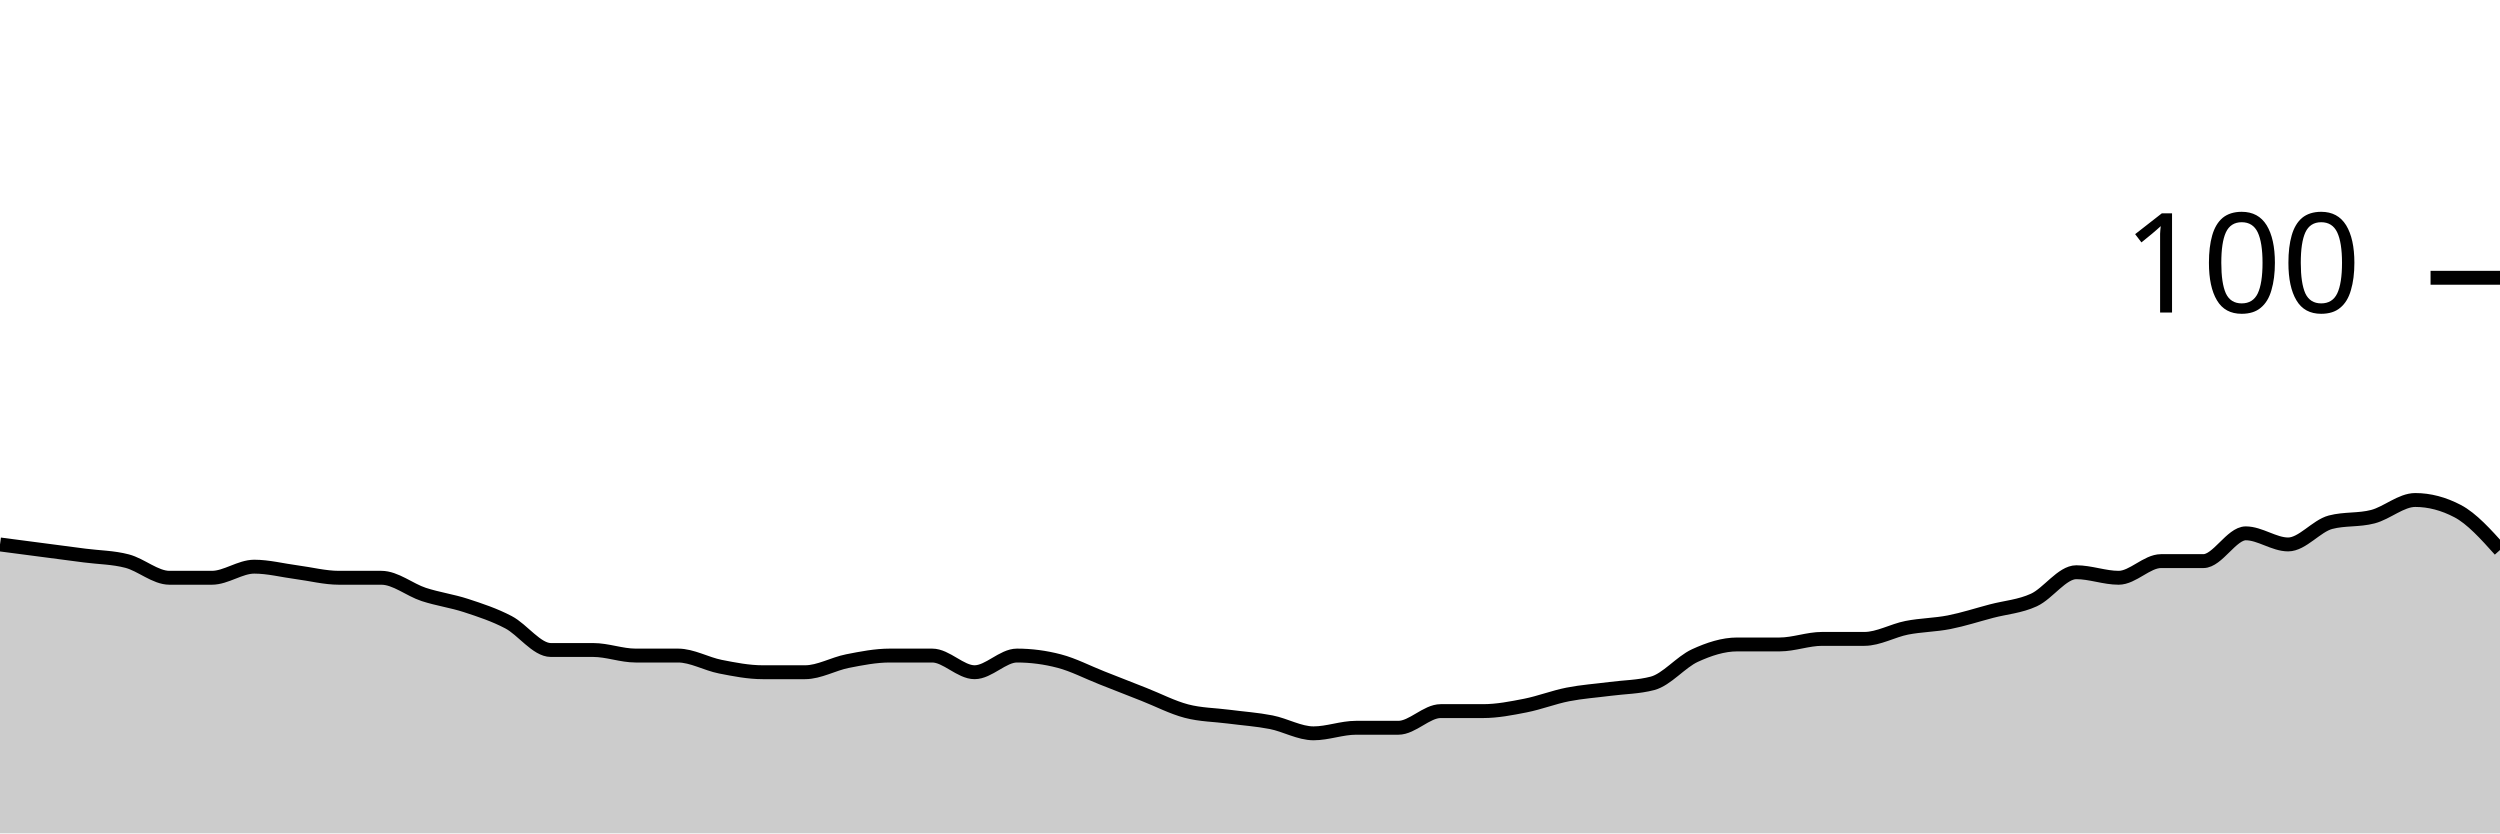
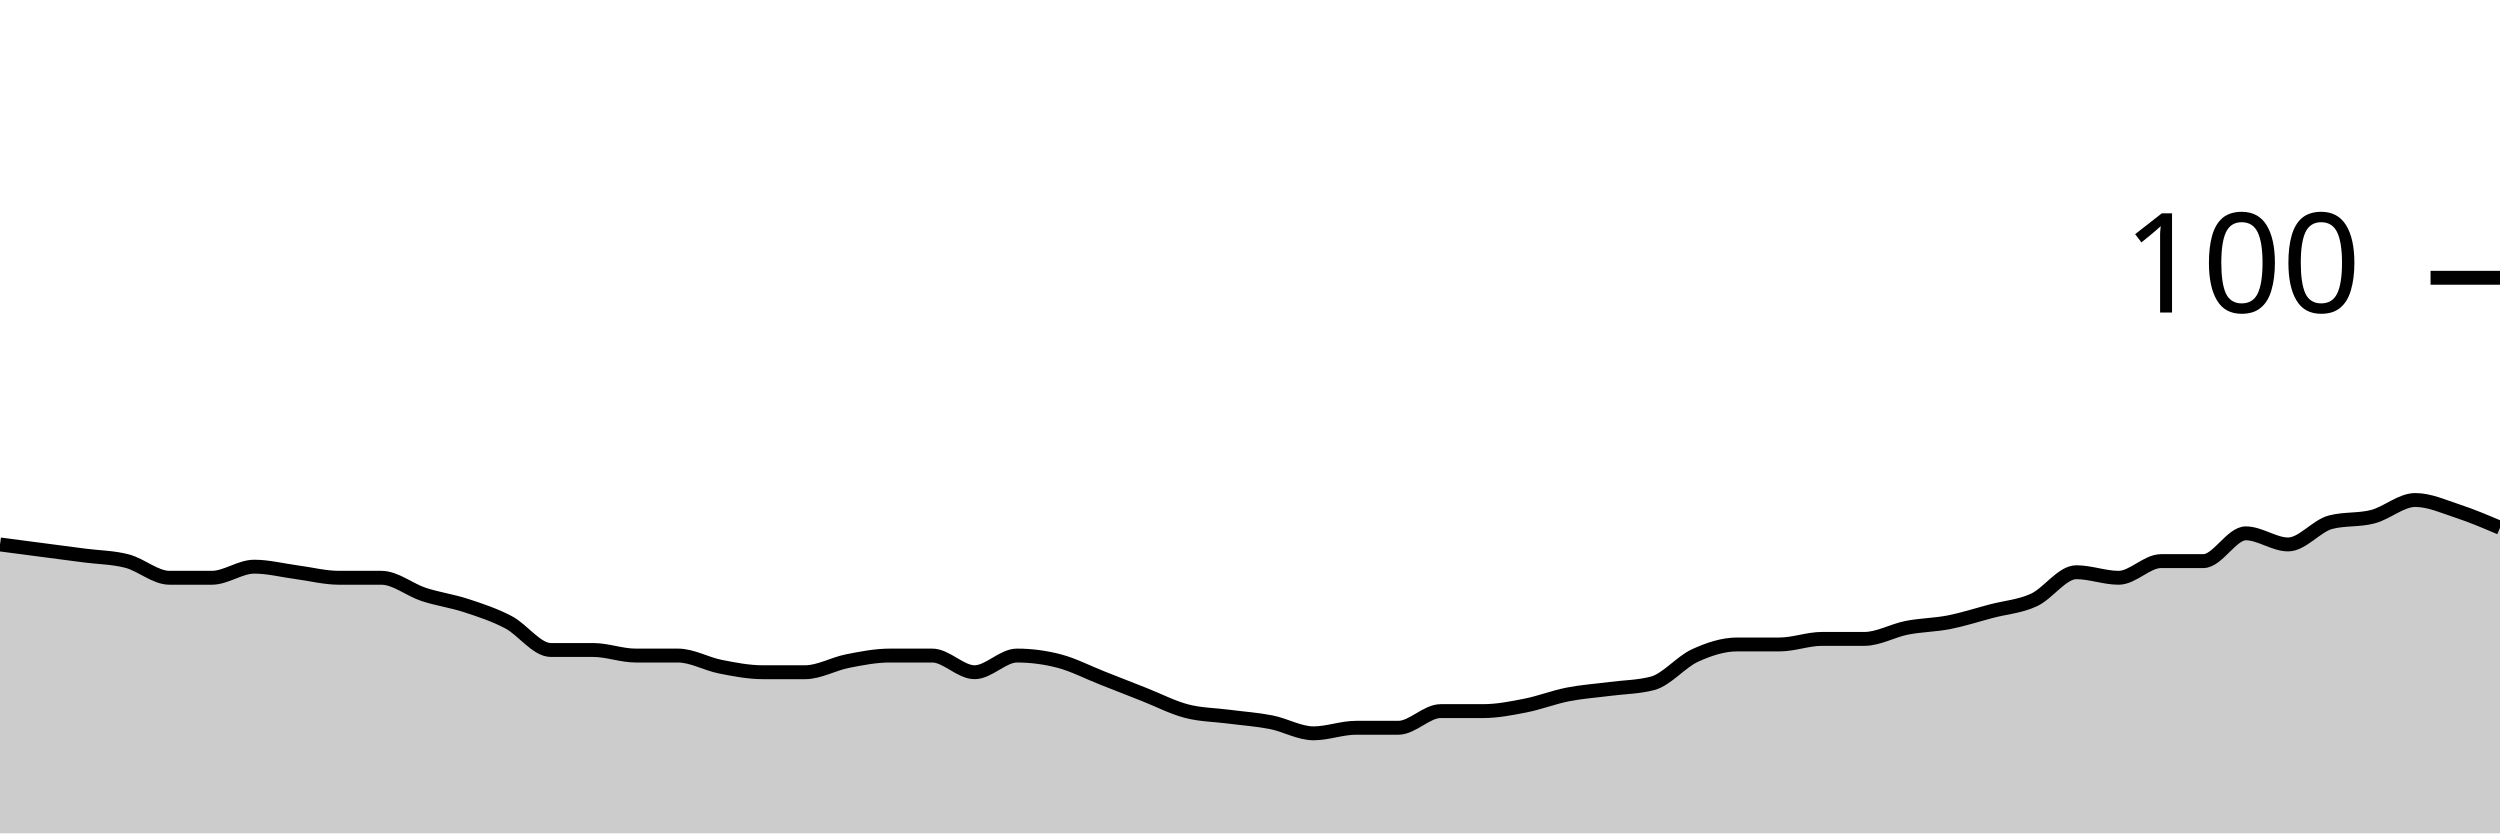
<svg xmlns="http://www.w3.org/2000/svg" viewBox="0 0 180 60">
  <g transform="translate(0,20)">
-     <path class="area" fill="rgba(0, 0, 0, 0.2)" d="M0,19.2C1.017,19.333,2.034,19.467,3.051,19.6C4.068,19.733,5.085,19.867,6.102,20C7.119,20.133,8.136,20.133,9.153,20.4C10.169,20.667,11.186,21.6,12.203,21.6C13.22,21.6,14.237,21.6,15.254,21.6C16.271,21.6,17.288,20.8,18.305,20.8C19.322,20.8,20.339,21.067,21.356,21.2C22.373,21.333,23.39,21.6,24.407,21.6C25.424,21.6,26.441,21.6,27.458,21.6C28.475,21.6,29.492,22.467,30.508,22.8C31.525,23.133,32.542,23.267,33.559,23.6C34.576,23.933,35.593,24.267,36.61,24.8C37.627,25.333,38.644,26.8,39.661,26.8C40.678,26.8,41.695,26.8,42.712,26.8C43.729,26.8,44.746,27.2,45.763,27.2C46.78,27.2,47.797,27.2,48.814,27.2C49.831,27.2,50.847,27.8,51.864,28C52.881,28.2,53.898,28.4,54.915,28.4C55.932,28.4,56.949,28.4,57.966,28.4C58.983,28.4,60,27.8,61.017,27.6C62.034,27.4,63.051,27.2,64.068,27.2C65.085,27.2,66.102,27.2,67.119,27.2C68.136,27.2,69.153,28.4,70.169,28.4C71.186,28.4,72.203,27.2,73.22,27.2C74.237,27.2,75.254,27.333,76.271,27.6C77.288,27.867,78.305,28.4,79.322,28.8C80.339,29.2,81.356,29.6,82.373,30C83.39,30.4,84.407,30.933,85.424,31.2C86.441,31.467,87.458,31.467,88.475,31.6C89.492,31.733,90.508,31.8,91.525,32C92.542,32.2,93.559,32.8,94.576,32.8C95.593,32.8,96.61,32.4,97.627,32.4C98.644,32.4,99.661,32.4,100.678,32.4C101.695,32.4,102.712,31.2,103.729,31.2C104.746,31.2,105.763,31.2,106.78,31.2C107.797,31.2,108.814,31,109.831,30.8C110.847,30.6,111.864,30.2,112.881,30C113.898,29.8,114.915,29.733,115.932,29.6C116.949,29.467,117.966,29.467,118.983,29.2C120,28.933,121.017,27.667,122.034,27.2C123.051,26.733,124.068,26.4,125.085,26.4C126.102,26.4,127.119,26.4,128.136,26.4C129.153,26.4,130.169,26,131.186,26C132.203,26,133.22,26,134.237,26C135.254,26,136.271,25.4,137.288,25.2C138.305,25,139.322,25,140.339,24.8C141.356,24.6,142.373,24.267,143.39,24C144.407,23.733,145.424,23.667,146.441,23.2C147.458,22.733,148.475,21.2,149.492,21.2C150.508,21.2,151.525,21.6,152.542,21.6C153.559,21.6,154.576,20.4,155.593,20.4C156.61,20.4,157.627,20.4,158.644,20.4C159.661,20.4,160.678,18.4,161.695,18.4C162.712,18.4,163.729,19.2,164.746,19.2C165.763,19.2,166.78,17.867,167.797,17.6C168.814,17.333,169.831,17.467,170.847,17.2C171.864,16.933,172.881,16,173.898,16C174.915,16,175.932,16.267,176.949,16.8C177.966,17.333,178.983,18.467,180,19.6L180,40C178.983,40,177.966,40,176.949,40C175.932,40,174.915,40,173.898,40C172.881,40,171.864,40,170.847,40C169.831,40,168.814,40,167.797,40C166.78,40,165.763,40,164.746,40C163.729,40,162.712,40,161.695,40C160.678,40,159.661,40,158.644,40C157.627,40,156.61,40,155.593,40C154.576,40,153.559,40,152.542,40C151.525,40,150.508,40,149.492,40C148.475,40,147.458,40,146.441,40C145.424,40,144.407,40,143.39,40C142.373,40,141.356,40,140.339,40C139.322,40,138.305,40,137.288,40C136.271,40,135.254,40,134.237,40C133.22,40,132.203,40,131.186,40C130.169,40,129.153,40,128.136,40C127.119,40,126.102,40,125.085,40C124.068,40,123.051,40,122.034,40C121.017,40,120,40,118.983,40C117.966,40,116.949,40,115.932,40C114.915,40,113.898,40,112.881,40C111.864,40,110.847,40,109.831,40C108.814,40,107.797,40,106.78,40C105.763,40,104.746,40,103.729,40C102.712,40,101.695,40,100.678,40C99.661,40,98.644,40,97.627,40C96.61,40,95.593,40,94.576,40C93.559,40,92.542,40,91.525,40C90.508,40,89.492,40,88.475,40C87.458,40,86.441,40,85.424,40C84.407,40,83.39,40,82.373,40C81.356,40,80.339,40,79.322,40C78.305,40,77.288,40,76.271,40C75.254,40,74.237,40,73.22,40C72.203,40,71.186,40,70.169,40C69.153,40,68.136,40,67.119,40C66.102,40,65.085,40,64.068,40C63.051,40,62.034,40,61.017,40C60,40,58.983,40,57.966,40C56.949,40,55.932,40,54.915,40C53.898,40,52.881,40,51.864,40C50.847,40,49.831,40,48.814,40C47.797,40,46.78,40,45.763,40C44.746,40,43.729,40,42.712,40C41.695,40,40.678,40,39.661,40C38.644,40,37.627,40,36.61,40C35.593,40,34.576,40,33.559,40C32.542,40,31.525,40,30.508,40C29.492,40,28.475,40,27.458,40C26.441,40,25.424,40,24.407,40C23.39,40,22.373,40,21.356,40C20.339,40,19.322,40,18.305,40C17.288,40,16.271,40,15.254,40C14.237,40,13.22,40,12.203,40C11.186,40,10.169,40,9.153,40C8.136,40,7.119,40,6.102,40C5.085,40,4.068,40,3.051,40C2.034,40,1.017,40,0,40Z" />
-     <path class="line" stroke="black" fill="none" d="M0,19.2C1.017,19.333,2.034,19.467,3.051,19.6C4.068,19.733,5.085,19.867,6.102,20C7.119,20.133,8.136,20.133,9.153,20.4C10.169,20.667,11.186,21.6,12.203,21.6C13.22,21.6,14.237,21.6,15.254,21.6C16.271,21.6,17.288,20.8,18.305,20.8C19.322,20.8,20.339,21.067,21.356,21.2C22.373,21.333,23.39,21.6,24.407,21.6C25.424,21.6,26.441,21.6,27.458,21.6C28.475,21.6,29.492,22.467,30.508,22.8C31.525,23.133,32.542,23.267,33.559,23.6C34.576,23.933,35.593,24.267,36.61,24.8C37.627,25.333,38.644,26.8,39.661,26.8C40.678,26.8,41.695,26.8,42.712,26.8C43.729,26.8,44.746,27.2,45.763,27.2C46.78,27.2,47.797,27.2,48.814,27.2C49.831,27.2,50.847,27.8,51.864,28C52.881,28.2,53.898,28.4,54.915,28.4C55.932,28.4,56.949,28.4,57.966,28.4C58.983,28.4,60,27.8,61.017,27.6C62.034,27.4,63.051,27.2,64.068,27.2C65.085,27.2,66.102,27.2,67.119,27.2C68.136,27.2,69.153,28.4,70.169,28.4C71.186,28.4,72.203,27.2,73.22,27.2C74.237,27.2,75.254,27.333,76.271,27.6C77.288,27.867,78.305,28.4,79.322,28.8C80.339,29.2,81.356,29.6,82.373,30C83.39,30.4,84.407,30.933,85.424,31.2C86.441,31.467,87.458,31.467,88.475,31.6C89.492,31.733,90.508,31.8,91.525,32C92.542,32.2,93.559,32.8,94.576,32.8C95.593,32.8,96.61,32.4,97.627,32.4C98.644,32.4,99.661,32.4,100.678,32.4C101.695,32.4,102.712,31.2,103.729,31.2C104.746,31.2,105.763,31.2,106.78,31.2C107.797,31.2,108.814,31,109.831,30.8C110.847,30.6,111.864,30.2,112.881,30C113.898,29.8,114.915,29.733,115.932,29.6C116.949,29.467,117.966,29.467,118.983,29.2C120,28.933,121.017,27.667,122.034,27.2C123.051,26.733,124.068,26.4,125.085,26.4C126.102,26.4,127.119,26.4,128.136,26.4C129.153,26.4,130.169,26,131.186,26C132.203,26,133.22,26,134.237,26C135.254,26,136.271,25.4,137.288,25.2C138.305,25,139.322,25,140.339,24.8C141.356,24.6,142.373,24.267,143.39,24C144.407,23.733,145.424,23.667,146.441,23.2C147.458,22.733,148.475,21.2,149.492,21.2C150.508,21.2,151.525,21.6,152.542,21.6C153.559,21.6,154.576,20.4,155.593,20.4C156.61,20.4,157.627,20.4,158.644,20.4C159.661,20.4,160.678,18.4,161.695,18.4C162.712,18.4,163.729,19.2,164.746,19.2C165.763,19.2,166.78,17.867,167.797,17.6C168.814,17.333,169.831,17.467,170.847,17.2C171.864,16.933,172.881,16,173.898,16C174.915,16,175.932,16.267,176.949,16.8C177.966,17.333,178.983,18.467,180,19.6" />
+     <path class="area" fill="rgba(0, 0, 0, 0.2)" d="M0,19.2C1.017,19.333,2.034,19.467,3.051,19.6C4.068,19.733,5.085,19.867,6.102,20C7.119,20.133,8.136,20.133,9.153,20.4C10.169,20.667,11.186,21.6,12.203,21.6C13.22,21.6,14.237,21.6,15.254,21.6C16.271,21.6,17.288,20.8,18.305,20.8C19.322,20.8,20.339,21.067,21.356,21.2C22.373,21.333,23.39,21.6,24.407,21.6C25.424,21.6,26.441,21.6,27.458,21.6C28.475,21.6,29.492,22.467,30.508,22.8C31.525,23.133,32.542,23.267,33.559,23.6C34.576,23.933,35.593,24.267,36.61,24.8C37.627,25.333,38.644,26.8,39.661,26.8C40.678,26.8,41.695,26.8,42.712,26.8C43.729,26.8,44.746,27.2,45.763,27.2C46.78,27.2,47.797,27.2,48.814,27.2C49.831,27.2,50.847,27.8,51.864,28C52.881,28.2,53.898,28.4,54.915,28.4C55.932,28.4,56.949,28.4,57.966,28.4C58.983,28.4,60,27.8,61.017,27.6C62.034,27.4,63.051,27.2,64.068,27.2C65.085,27.2,66.102,27.2,67.119,27.2C68.136,27.2,69.153,28.4,70.169,28.4C71.186,28.4,72.203,27.2,73.22,27.2C74.237,27.2,75.254,27.333,76.271,27.6C77.288,27.867,78.305,28.4,79.322,28.8C80.339,29.2,81.356,29.6,82.373,30C83.39,30.4,84.407,30.933,85.424,31.2C86.441,31.467,87.458,31.467,88.475,31.6C89.492,31.733,90.508,31.8,91.525,32C92.542,32.2,93.559,32.8,94.576,32.8C95.593,32.8,96.61,32.4,97.627,32.4C98.644,32.4,99.661,32.4,100.678,32.4C101.695,32.4,102.712,31.2,103.729,31.2C104.746,31.2,105.763,31.2,106.78,31.2C107.797,31.2,108.814,31,109.831,30.8C110.847,30.6,111.864,30.2,112.881,30C113.898,29.8,114.915,29.733,115.932,29.6C116.949,29.467,117.966,29.467,118.983,29.2C120,28.933,121.017,27.667,122.034,27.2C123.051,26.733,124.068,26.4,125.085,26.4C126.102,26.4,127.119,26.4,128.136,26.4C129.153,26.4,130.169,26,131.186,26C132.203,26,133.22,26,134.237,26C135.254,26,136.271,25.4,137.288,25.2C138.305,25,139.322,25,140.339,24.8C141.356,24.6,142.373,24.267,143.39,24C144.407,23.733,145.424,23.667,146.441,23.2C147.458,22.733,148.475,21.2,149.492,21.2C150.508,21.2,151.525,21.6,152.542,21.6C153.559,21.6,154.576,20.4,155.593,20.4C156.61,20.4,157.627,20.4,158.644,20.4C159.661,20.4,160.678,18.4,161.695,18.4C162.712,18.4,163.729,19.2,164.746,19.2C165.763,19.2,166.78,17.867,167.797,17.6C168.814,17.333,169.831,17.467,170.847,17.2C171.864,16.933,172.881,16,173.898,16C174.915,16,175.932,16.467,176.949,16.8C177.966,17.133,178.983,17.567,180,18L180,40C178.983,40,177.966,40,176.949,40C175.932,40,174.915,40,173.898,40C172.881,40,171.864,40,170.847,40C169.831,40,168.814,40,167.797,40C166.78,40,165.763,40,164.746,40C163.729,40,162.712,40,161.695,40C160.678,40,159.661,40,158.644,40C157.627,40,156.61,40,155.593,40C154.576,40,153.559,40,152.542,40C151.525,40,150.508,40,149.492,40C148.475,40,147.458,40,146.441,40C145.424,40,144.407,40,143.39,40C142.373,40,141.356,40,140.339,40C139.322,40,138.305,40,137.288,40C136.271,40,135.254,40,134.237,40C133.22,40,132.203,40,131.186,40C130.169,40,129.153,40,128.136,40C127.119,40,126.102,40,125.085,40C124.068,40,123.051,40,122.034,40C121.017,40,120,40,118.983,40C117.966,40,116.949,40,115.932,40C114.915,40,113.898,40,112.881,40C111.864,40,110.847,40,109.831,40C108.814,40,107.797,40,106.78,40C105.763,40,104.746,40,103.729,40C102.712,40,101.695,40,100.678,40C99.661,40,98.644,40,97.627,40C96.61,40,95.593,40,94.576,40C93.559,40,92.542,40,91.525,40C90.508,40,89.492,40,88.475,40C87.458,40,86.441,40,85.424,40C84.407,40,83.39,40,82.373,40C81.356,40,80.339,40,79.322,40C78.305,40,77.288,40,76.271,40C75.254,40,74.237,40,73.22,40C72.203,40,71.186,40,70.169,40C69.153,40,68.136,40,67.119,40C66.102,40,65.085,40,64.068,40C63.051,40,62.034,40,61.017,40C60,40,58.983,40,57.966,40C56.949,40,55.932,40,54.915,40C53.898,40,52.881,40,51.864,40C50.847,40,49.831,40,48.814,40C47.797,40,46.78,40,45.763,40C44.746,40,43.729,40,42.712,40C41.695,40,40.678,40,39.661,40C38.644,40,37.627,40,36.61,40C35.593,40,34.576,40,33.559,40C32.542,40,31.525,40,30.508,40C29.492,40,28.475,40,27.458,40C26.441,40,25.424,40,24.407,40C23.39,40,22.373,40,21.356,40C20.339,40,19.322,40,18.305,40C17.288,40,16.271,40,15.254,40C14.237,40,13.22,40,12.203,40C11.186,40,10.169,40,9.153,40C8.136,40,7.119,40,6.102,40C5.085,40,4.068,40,3.051,40C2.034,40,1.017,40,0,40Z" />
+     <path class="line" stroke="black" fill="none" d="M0,19.2C1.017,19.333,2.034,19.467,3.051,19.6C4.068,19.733,5.085,19.867,6.102,20C7.119,20.133,8.136,20.133,9.153,20.4C10.169,20.667,11.186,21.6,12.203,21.6C13.22,21.6,14.237,21.6,15.254,21.6C16.271,21.6,17.288,20.8,18.305,20.8C19.322,20.8,20.339,21.067,21.356,21.2C22.373,21.333,23.39,21.6,24.407,21.6C25.424,21.6,26.441,21.6,27.458,21.6C28.475,21.6,29.492,22.467,30.508,22.8C31.525,23.133,32.542,23.267,33.559,23.6C34.576,23.933,35.593,24.267,36.61,24.8C37.627,25.333,38.644,26.8,39.661,26.8C40.678,26.8,41.695,26.8,42.712,26.8C43.729,26.8,44.746,27.2,45.763,27.2C46.78,27.2,47.797,27.2,48.814,27.2C49.831,27.2,50.847,27.8,51.864,28C52.881,28.2,53.898,28.4,54.915,28.4C55.932,28.4,56.949,28.4,57.966,28.4C58.983,28.4,60,27.8,61.017,27.6C62.034,27.4,63.051,27.2,64.068,27.2C65.085,27.2,66.102,27.2,67.119,27.2C68.136,27.2,69.153,28.4,70.169,28.4C71.186,28.4,72.203,27.2,73.22,27.2C74.237,27.2,75.254,27.333,76.271,27.6C77.288,27.867,78.305,28.4,79.322,28.8C80.339,29.2,81.356,29.6,82.373,30C83.39,30.4,84.407,30.933,85.424,31.2C86.441,31.467,87.458,31.467,88.475,31.6C89.492,31.733,90.508,31.8,91.525,32C92.542,32.2,93.559,32.8,94.576,32.8C95.593,32.8,96.61,32.4,97.627,32.4C98.644,32.4,99.661,32.4,100.678,32.4C101.695,32.4,102.712,31.2,103.729,31.2C104.746,31.2,105.763,31.2,106.78,31.2C107.797,31.2,108.814,31,109.831,30.8C110.847,30.6,111.864,30.2,112.881,30C113.898,29.8,114.915,29.733,115.932,29.6C116.949,29.467,117.966,29.467,118.983,29.2C120,28.933,121.017,27.667,122.034,27.2C123.051,26.733,124.068,26.4,125.085,26.4C126.102,26.4,127.119,26.4,128.136,26.4C129.153,26.4,130.169,26,131.186,26C132.203,26,133.22,26,134.237,26C135.254,26,136.271,25.4,137.288,25.2C138.305,25,139.322,25,140.339,24.8C141.356,24.6,142.373,24.267,143.39,24C144.407,23.733,145.424,23.667,146.441,23.2C147.458,22.733,148.475,21.2,149.492,21.2C150.508,21.2,151.525,21.6,152.542,21.6C153.559,21.6,154.576,20.4,155.593,20.4C156.61,20.4,157.627,20.4,158.644,20.4C159.661,20.4,160.678,18.4,161.695,18.4C162.712,18.4,163.729,19.2,164.746,19.2C165.763,19.2,166.78,17.867,167.797,17.6C168.814,17.333,169.831,17.467,170.847,17.2C171.864,16.933,172.881,16,173.898,16C174.915,16,175.932,16.467,176.949,16.8C177.966,17.133,178.983,17.567,180,18" />
    <path class="axis-ceiling" stroke-width="1" stroke="black" fill="none" d="M175,0L180,0" />
    <text class="axis-ceiling-label" font-family="sans-serif" text-anchor="end" font-size="10px" x="170" y="2.5">100</text>
  </g>
</svg>
